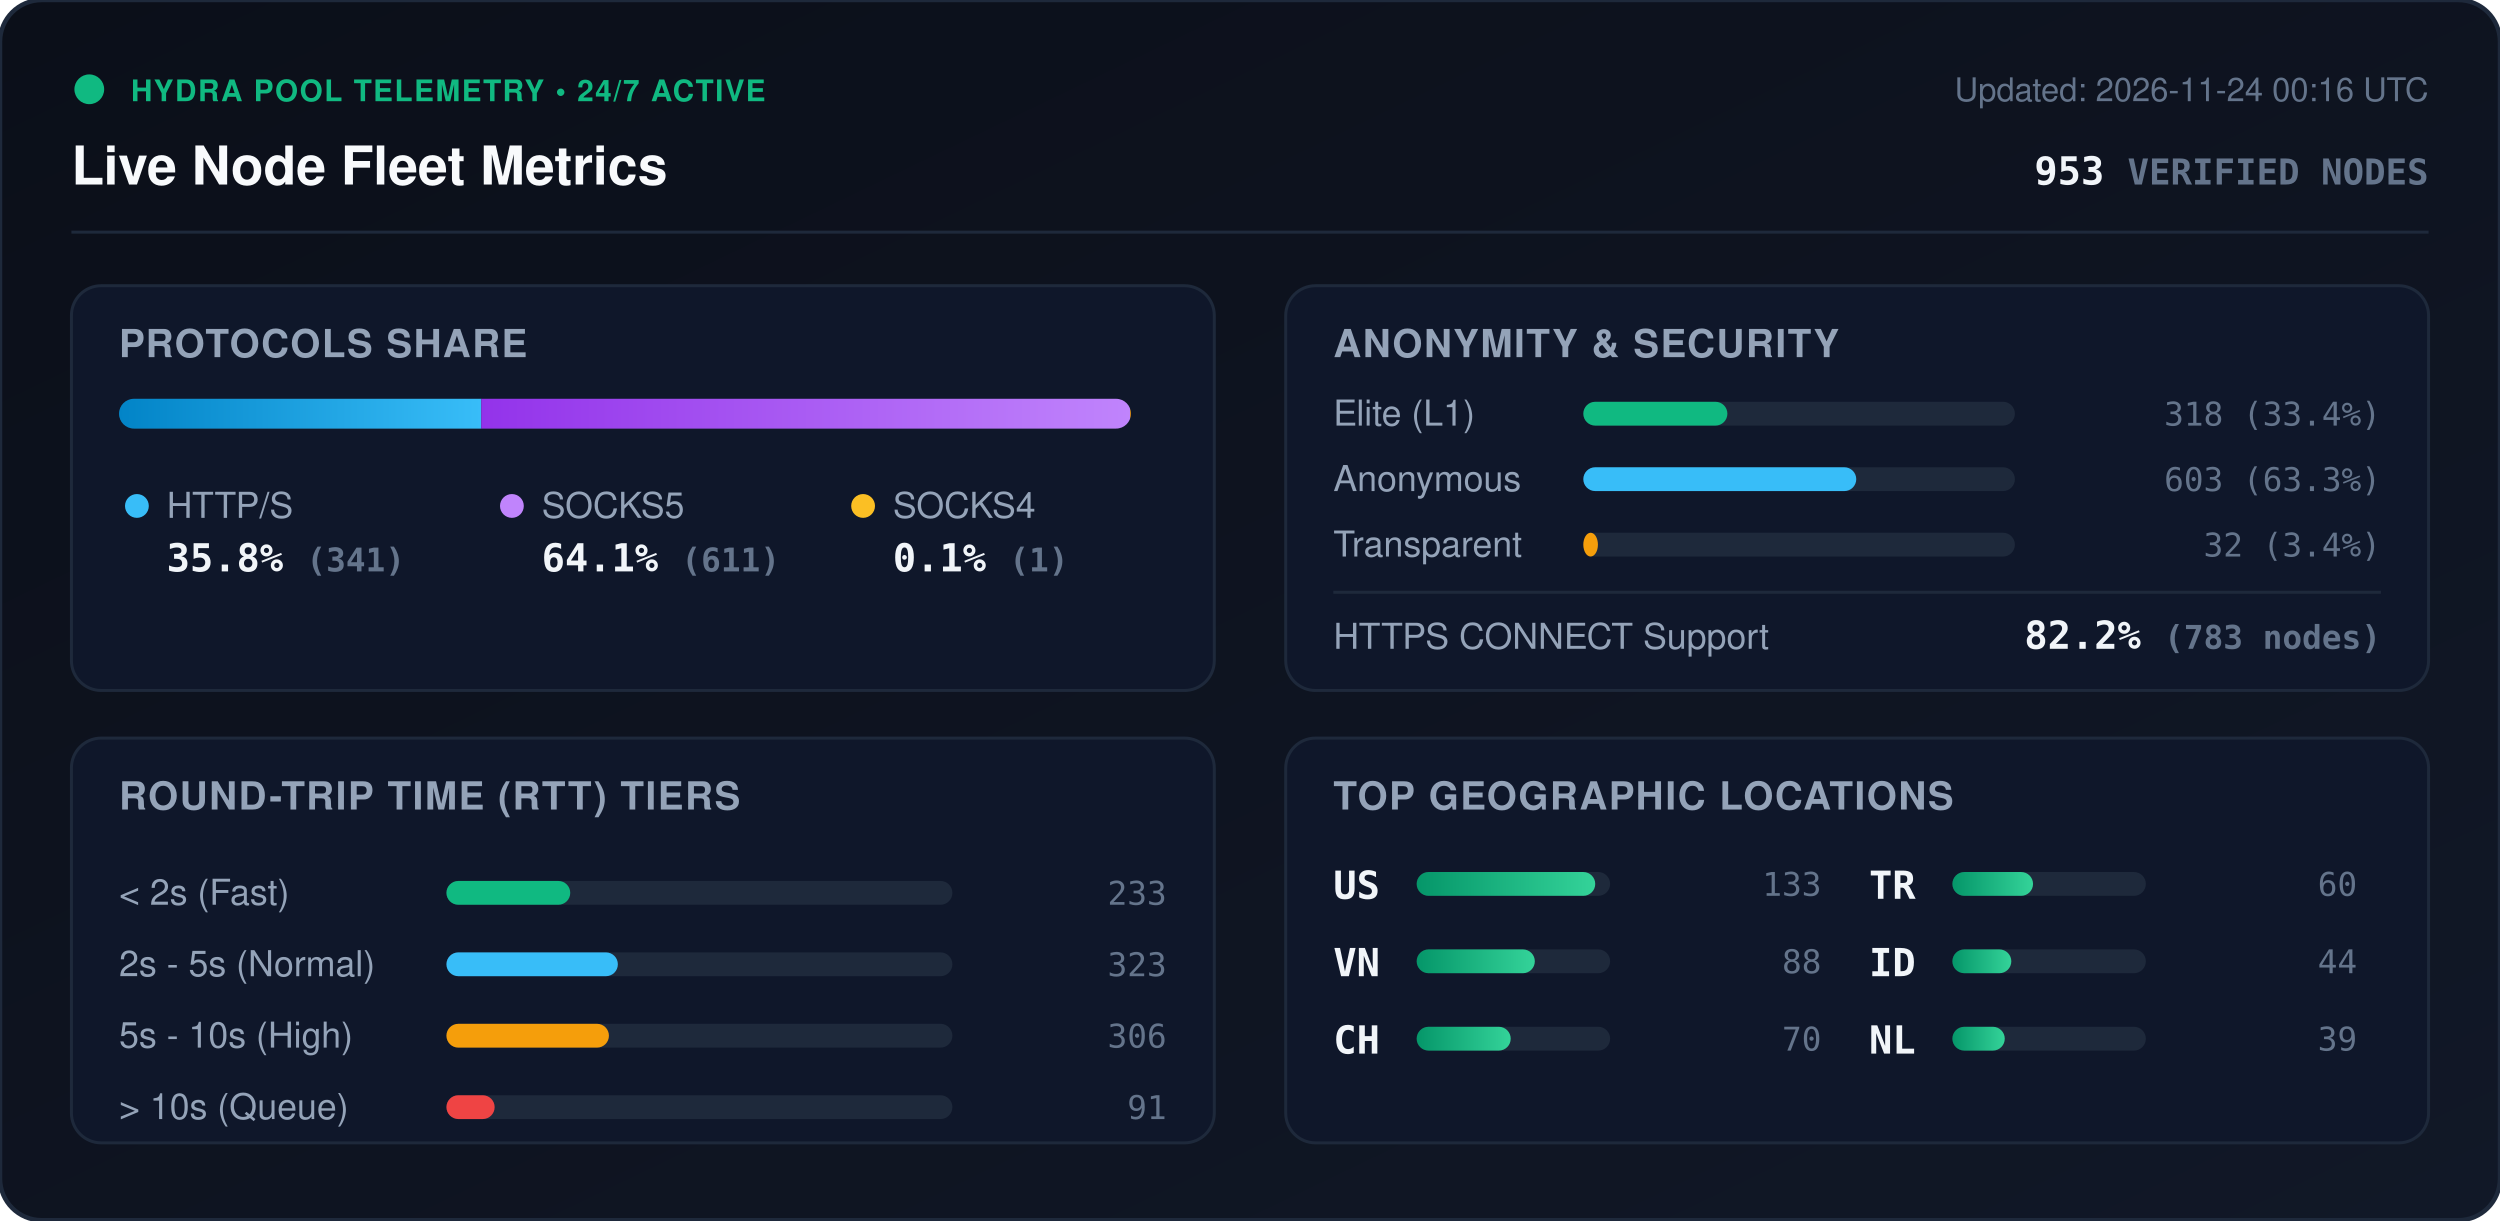
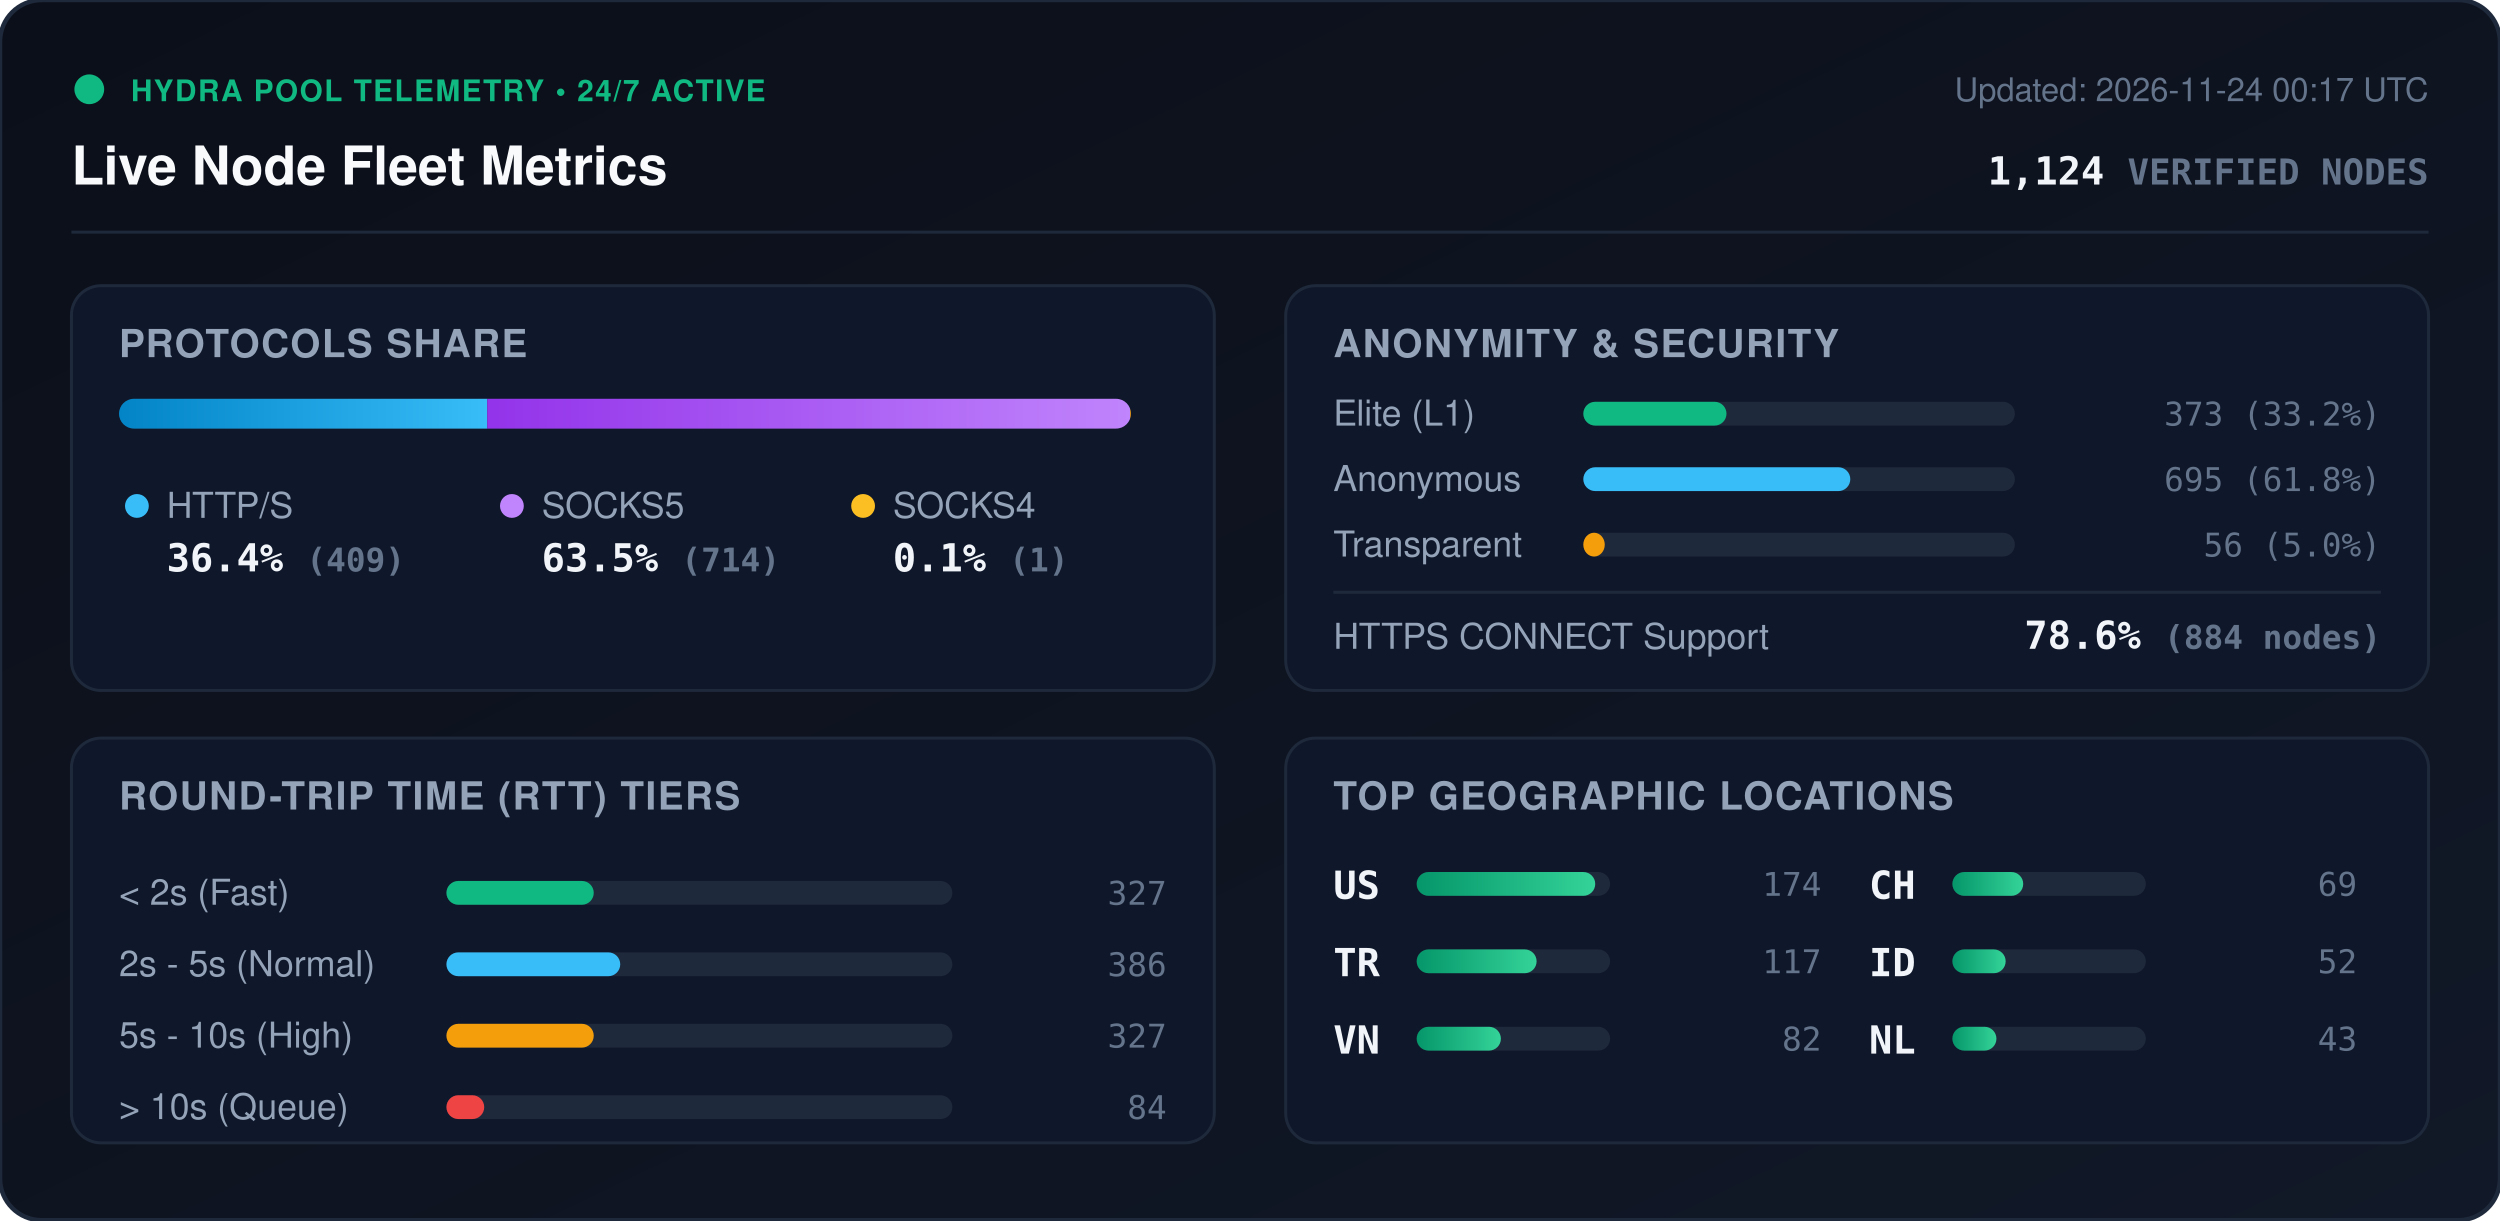
<svg xmlns="http://www.w3.org/2000/svg" viewBox="0 0 840 410" width="840" height="410" style="max-width: 100%; height: auto;">
  <defs>
    <linearGradient id="bg" x1="0%" y1="0%" x2="100%" y2="100%">
      <stop offset="0%" stop-color="#0b0f19" />
      <stop offset="100%" stop-color="#111827" />
    </linearGradient>
    <linearGradient id="bar-http" x1="0%" y1="0%" x2="100%" y2="0%">
      <stop offset="0%" stop-color="#0284c7" />
      <stop offset="100%" stop-color="#38bdf8" />
    </linearGradient>
    <linearGradient id="bar-socks5" x1="0%" y1="0%" x2="100%" y2="0%">
      <stop offset="0%" stop-color="#9333ea" />
      <stop offset="100%" stop-color="#c084fc" />
    </linearGradient>
    <linearGradient id="bar-socks4" x1="0%" y1="0%" x2="100%" y2="0%">
      <stop offset="0%" stop-color="#d97706" />
      <stop offset="100%" stop-color="#fbbf24" />
    </linearGradient>
    <linearGradient id="bar-green" x1="0%" y1="0%" x2="100%" y2="0%">
      <stop offset="0%" stop-color="#059669" />
      <stop offset="100%" stop-color="#34d399" />
    </linearGradient>
    <clipPath id="prog-track-clip">
      <rect width="340.0" height="10" rx="5" />
    </clipPath>
    <style>
      .title { font: 700 18px -apple-system, BlinkMacSystemFont, 'Segoe UI', Helvetica, Arial, sans-serif; fill: #f8fafc; }
      .sub { font: 500 11px -apple-system, BlinkMacSystemFont, 'Segoe UI', Helvetica, Arial, sans-serif; fill: #64748b; }
      .section-hdr { font: 600 13px -apple-system, BlinkMacSystemFont, 'Segoe UI', Helvetica, Arial, sans-serif; fill: #94a3b8; letter-spacing: 0.5px; }
      .metric-val { font: 700 13px -apple-system, BlinkMacSystemFont, 'Segoe UI', Helvetica, Arial, sans-serif; fill: #f1f5f9; }
      .metric-lbl { font: 500 12px -apple-system, BlinkMacSystemFont, 'Segoe UI', Helvetica, Arial, sans-serif; fill: #94a3b8; }
      .badge-txt { font: 700 10px -apple-system, BlinkMacSystemFont, 'Segoe UI', Helvetica, Arial, sans-serif; fill: #10b981; letter-spacing: 0.5px; }
      .mono { font-family: ui-monospace, SFMono-Regular, Menlo, Monaco, Consolas, monospace; }
      .pulse { animation: beacon 2s infinite ease-in-out; }
      @keyframes beacon { 0%, 100% { opacity: 1; } 50% { opacity: 0.35; } }
    </style>
  </defs>
  <rect width="840" height="410" rx="14" fill="url(#bg)" stroke="#1e293b" stroke-width="1.5" />
  <g transform="translate(24, 24)">
    <circle cx="6" cy="6" r="5" fill="#10b981" class="pulse" />
    <text x="20" y="10" class="badge-txt">HYDRA POOL TELEMETRY • 24/7 ACTIVE</text>
    <text x="0" y="38" class="title">Live Node Fleet Metrics</text>
-     <text x="792" y="10" text-anchor="end" class="sub">Updated: 2026-11-24 00:16 UTC</text>
-     <text x="792" y="38" text-anchor="end" class="metric-val mono" fill="#38bdf8">953 <tspan font-size="12" fill="#64748b">VERIFIED NODES</tspan>
+     <text x="792" y="10" text-anchor="end" class="sub">Updated: 2026-11-24 00:17 UTC</text>
+     <text x="792" y="38" text-anchor="end" class="metric-val mono" fill="#38bdf8">1,124 <tspan font-size="12" fill="#64748b">VERIFIED NODES</tspan>
    </text>
  </g>
  <line x1="24" y1="78" x2="816" y2="78" stroke="#1e293b" stroke-width="1" />
  <g transform="translate(24, 96)">
    <rect width="384" height="136" rx="10" fill="#0f172a" stroke="#1e293b" />
    <text x="16" y="24" class="section-hdr">PROTOCOLS SHARE</text>
    <g transform="translate(16, 38)">
      <rect width="340.0" height="10" rx="5" fill="#1e293b" />
      <g clip-path="url(#prog-track-clip)">
-         <rect x="0" width="121.7" height="10" fill="url(#bar-http)" />
-         <rect x="121.7" width="218.0" height="10" fill="url(#bar-socks5)" />
-         <rect x="339.7" width="0.4" height="10" fill="url(#bar-socks4)" />
+         <rect x="0" width="123.7" height="10" fill="url(#bar-http)" />
+         <rect x="123.7" width="216.0" height="10" fill="url(#bar-socks5)" />
+         <rect x="339.7" width="0.3" height="10" fill="url(#bar-socks4)" />
      </g>
    </g>
    <g transform="translate(16, 68)">
      <circle cx="6" cy="6" r="4" fill="#38bdf8" />
      <text x="16" y="10" class="metric-lbl">HTTP/S</text>
-       <text x="16" y="28" class="metric-val mono">35.8% <tspan font-size="11" fill="#64748b">(341)</tspan>
+       <text x="16" y="28" class="metric-val mono">36.4% <tspan font-size="11" fill="#64748b">(409)</tspan>
      </text>
      <circle cx="132" cy="6" r="4" fill="#c084fc" />
      <text x="142" y="10" class="metric-lbl">SOCKS5</text>
-       <text x="142" y="28" class="metric-val mono">64.1% <tspan font-size="11" fill="#64748b">(611)</tspan>
+       <text x="142" y="28" class="metric-val mono">63.5% <tspan font-size="11" fill="#64748b">(714)</tspan>
      </text>
      <circle cx="250" cy="6" r="4" fill="#fbbf24" />
      <text x="260" y="10" class="metric-lbl">SOCKS4</text>
      <text x="260" y="28" class="metric-val mono">0.1% <tspan font-size="11" fill="#64748b">(1)</tspan>
      </text>
    </g>
  </g>
  <g transform="translate(432, 96)">
    <rect width="384" height="136" rx="10" fill="#0f172a" stroke="#1e293b" />
    <text x="16" y="24" class="section-hdr">ANONYMITY &amp; SECURITY</text>
    <text x="16" y="47" class="metric-lbl">Elite (L1)</text>
    <rect x="100" y="39" width="145.0" height="8" rx="4" fill="#1e293b" />
-     <rect x="100" y="39" width="48.4" height="8" rx="4" fill="#10b981" />
-     <text x="368" y="47" text-anchor="end" class="mono sub" fill="#e2e8f0">318 (33.4%)</text>
+     <rect x="100" y="39" width="48.1" height="8" rx="4" fill="#10b981" />
+     <text x="368" y="47" text-anchor="end" class="mono sub" fill="#e2e8f0">373 (33.2%)</text>
    <text x="16" y="69" class="metric-lbl">Anonymous</text>
    <rect x="100" y="61" width="145.0" height="8" rx="4" fill="#1e293b" />
-     <rect x="100" y="61" width="91.7" height="8" rx="4" fill="#38bdf8" />
-     <text x="368" y="69" text-anchor="end" class="mono sub" fill="#e2e8f0">603 (63.3%)</text>
+     <rect x="100" y="61" width="89.7" height="8" rx="4" fill="#38bdf8" />
+     <text x="368" y="69" text-anchor="end" class="mono sub" fill="#e2e8f0">695 (61.8%)</text>
    <text x="16" y="91" class="metric-lbl">Transparent</text>
    <rect x="100" y="83" width="145.0" height="8" rx="4" fill="#1e293b" />
-     <rect x="100" y="83" width="4.9" height="8" rx="4" fill="#f59e0b" />
-     <text x="368" y="91" text-anchor="end" class="mono sub" fill="#e2e8f0">32 (3.4%)</text>
+     <rect x="100" y="83" width="7.2" height="8" rx="4" fill="#f59e0b" />
+     <text x="368" y="91" text-anchor="end" class="mono sub" fill="#e2e8f0">56 (5.0%)</text>
    <line x1="16" y1="103" x2="368" y2="103" stroke="#1e293b" stroke-width="1" />
    <text x="16" y="122" class="metric-lbl">HTTPS CONNECT Support</text>
-     <text x="368" y="122" text-anchor="end" class="metric-val mono" fill="#34d399">82.2% <tspan font-size="11" fill="#64748b">(783 nodes)</tspan>
+     <text x="368" y="122" text-anchor="end" class="metric-val mono" fill="#34d399">78.6% <tspan font-size="11" fill="#64748b">(884 nodes)</tspan>
    </text>
  </g>
  <g transform="translate(24, 248)">
    <rect width="384" height="136" rx="10" fill="#0f172a" stroke="#1e293b" />
    <text x="16" y="24" class="section-hdr">ROUND-TRIP TIME (RTT) TIERS</text>
    <g transform="translate(16, 42)">
      <text x="0" y="14" class="metric-lbl">&lt; 2s (Fast)</text>
      <rect x="110" y="6" width="170" height="8" rx="4" fill="#1e293b" />
-       <rect x="110" y="6" width="41.6" height="8" rx="4" fill="#10b981" />
-       <text x="352" y="14" text-anchor="end" class="mono sub">233</text>
+       <rect x="110" y="6" width="49.5" height="8" rx="4" fill="#10b981" />
+       <text x="352" y="14" text-anchor="end" class="mono sub">327</text>
      <text x="0" y="38" class="metric-lbl">2s - 5s (Normal)</text>
      <rect x="110" y="30" width="170" height="8" rx="4" fill="#1e293b" />
-       <rect x="110" y="30" width="57.6" height="8" rx="4" fill="#38bdf8" />
-       <text x="352" y="38" text-anchor="end" class="mono sub">323</text>
+       <rect x="110" y="30" width="58.4" height="8" rx="4" fill="#38bdf8" />
+       <text x="352" y="38" text-anchor="end" class="mono sub">386</text>
      <text x="0" y="62" class="metric-lbl">5s - 10s (High)</text>
      <rect x="110" y="54" width="170" height="8" rx="4" fill="#1e293b" />
-       <rect x="110" y="54" width="54.6" height="8" rx="4" fill="#f59e0b" />
-       <text x="352" y="62" text-anchor="end" class="mono sub">306</text>
+       <rect x="110" y="54" width="49.5" height="8" rx="4" fill="#f59e0b" />
+       <text x="352" y="62" text-anchor="end" class="mono sub">327</text>
      <text x="0" y="86" class="metric-lbl">&gt; 10s (Queue)</text>
      <rect x="110" y="78" width="170" height="8" rx="4" fill="#1e293b" />
-       <rect x="110" y="78" width="16.2" height="8" rx="4" fill="#ef4444" />
-       <text x="352" y="86" text-anchor="end" class="mono sub">91</text>
+       <rect x="110" y="78" width="12.7" height="8" rx="4" fill="#ef4444" />
+       <text x="352" y="86" text-anchor="end" class="mono sub">84</text>
    </g>
  </g>
  <g transform="translate(432, 248)">
    <rect width="384" height="136" rx="10" fill="#0f172a" stroke="#1e293b" />
    <text x="16" y="24" class="section-hdr">TOP GEOGRAPHIC LOCATIONS</text>
    <g transform="translate(16, 42)">
      <g transform="translate(0, 0)">
        <text x="0" y="12" class="mono metric-val" font-size="12">US</text>
        <rect x="28" y="3" width="65" height="8" rx="4" fill="#1e293b" />
        <rect x="28" y="3" width="60.0" height="8" rx="4" fill="url(#bar-green)" />
-         <text x="164" y="11" text-anchor="end" class="mono sub">133</text>
+         <text x="164" y="11" text-anchor="end" class="mono sub">174</text>
      </g>
      <g transform="translate(0, 26)">
+         <text x="0" y="12" class="mono metric-val" font-size="12">TR</text>
+         <rect x="28" y="3" width="65" height="8" rx="4" fill="#1e293b" />
+         <rect x="28" y="3" width="40.3" height="8" rx="4" fill="url(#bar-green)" />
+         <text x="164" y="11" text-anchor="end" class="mono sub">117</text>
+       </g>
+       <g transform="translate(0, 52)">
        <text x="0" y="12" class="mono metric-val" font-size="12">VN</text>
        <rect x="28" y="3" width="65" height="8" rx="4" fill="#1e293b" />
-         <rect x="28" y="3" width="39.7" height="8" rx="4" fill="url(#bar-green)" />
-         <text x="164" y="11" text-anchor="end" class="mono sub">88</text>
+         <rect x="28" y="3" width="28.3" height="8" rx="4" fill="url(#bar-green)" />
+         <text x="164" y="11" text-anchor="end" class="mono sub">82</text>
      </g>
-       <g transform="translate(0, 52)">
+       <g transform="translate(180, 0)">
        <text x="0" y="12" class="mono metric-val" font-size="12">CH</text>
        <rect x="28" y="3" width="65" height="8" rx="4" fill="#1e293b" />
-         <rect x="28" y="3" width="31.6" height="8" rx="4" fill="url(#bar-green)" />
-         <text x="164" y="11" text-anchor="end" class="mono sub">70</text>
-       </g>
-       <g transform="translate(180, 0)">
-         <text x="0" y="12" class="mono metric-val" font-size="12">TR</text>
-         <rect x="28" y="3" width="65" height="8" rx="4" fill="#1e293b" />
-         <rect x="28" y="3" width="27.1" height="8" rx="4" fill="url(#bar-green)" />
-         <text x="164" y="11" text-anchor="end" class="mono sub">60</text>
+         <rect x="28" y="3" width="23.8" height="8" rx="4" fill="url(#bar-green)" />
+         <text x="164" y="11" text-anchor="end" class="mono sub">69</text>
      </g>
      <g transform="translate(180, 26)">
        <text x="0" y="12" class="mono metric-val" font-size="12">ID</text>
        <rect x="28" y="3" width="65" height="8" rx="4" fill="#1e293b" />
-         <rect x="28" y="3" width="19.8" height="8" rx="4" fill="url(#bar-green)" />
-         <text x="164" y="11" text-anchor="end" class="mono sub">44</text>
+         <rect x="28" y="3" width="17.9" height="8" rx="4" fill="url(#bar-green)" />
+         <text x="164" y="11" text-anchor="end" class="mono sub">52</text>
      </g>
      <g transform="translate(180, 52)">
        <text x="0" y="12" class="mono metric-val" font-size="12">NL</text>
        <rect x="28" y="3" width="65" height="8" rx="4" fill="#1e293b" />
-         <rect x="28" y="3" width="17.6" height="8" rx="4" fill="url(#bar-green)" />
-         <text x="164" y="11" text-anchor="end" class="mono sub">39</text>
+         <rect x="28" y="3" width="14.8" height="8" rx="4" fill="url(#bar-green)" />
+         <text x="164" y="11" text-anchor="end" class="mono sub">43</text>
      </g>
    </g>
  </g>
</svg>
